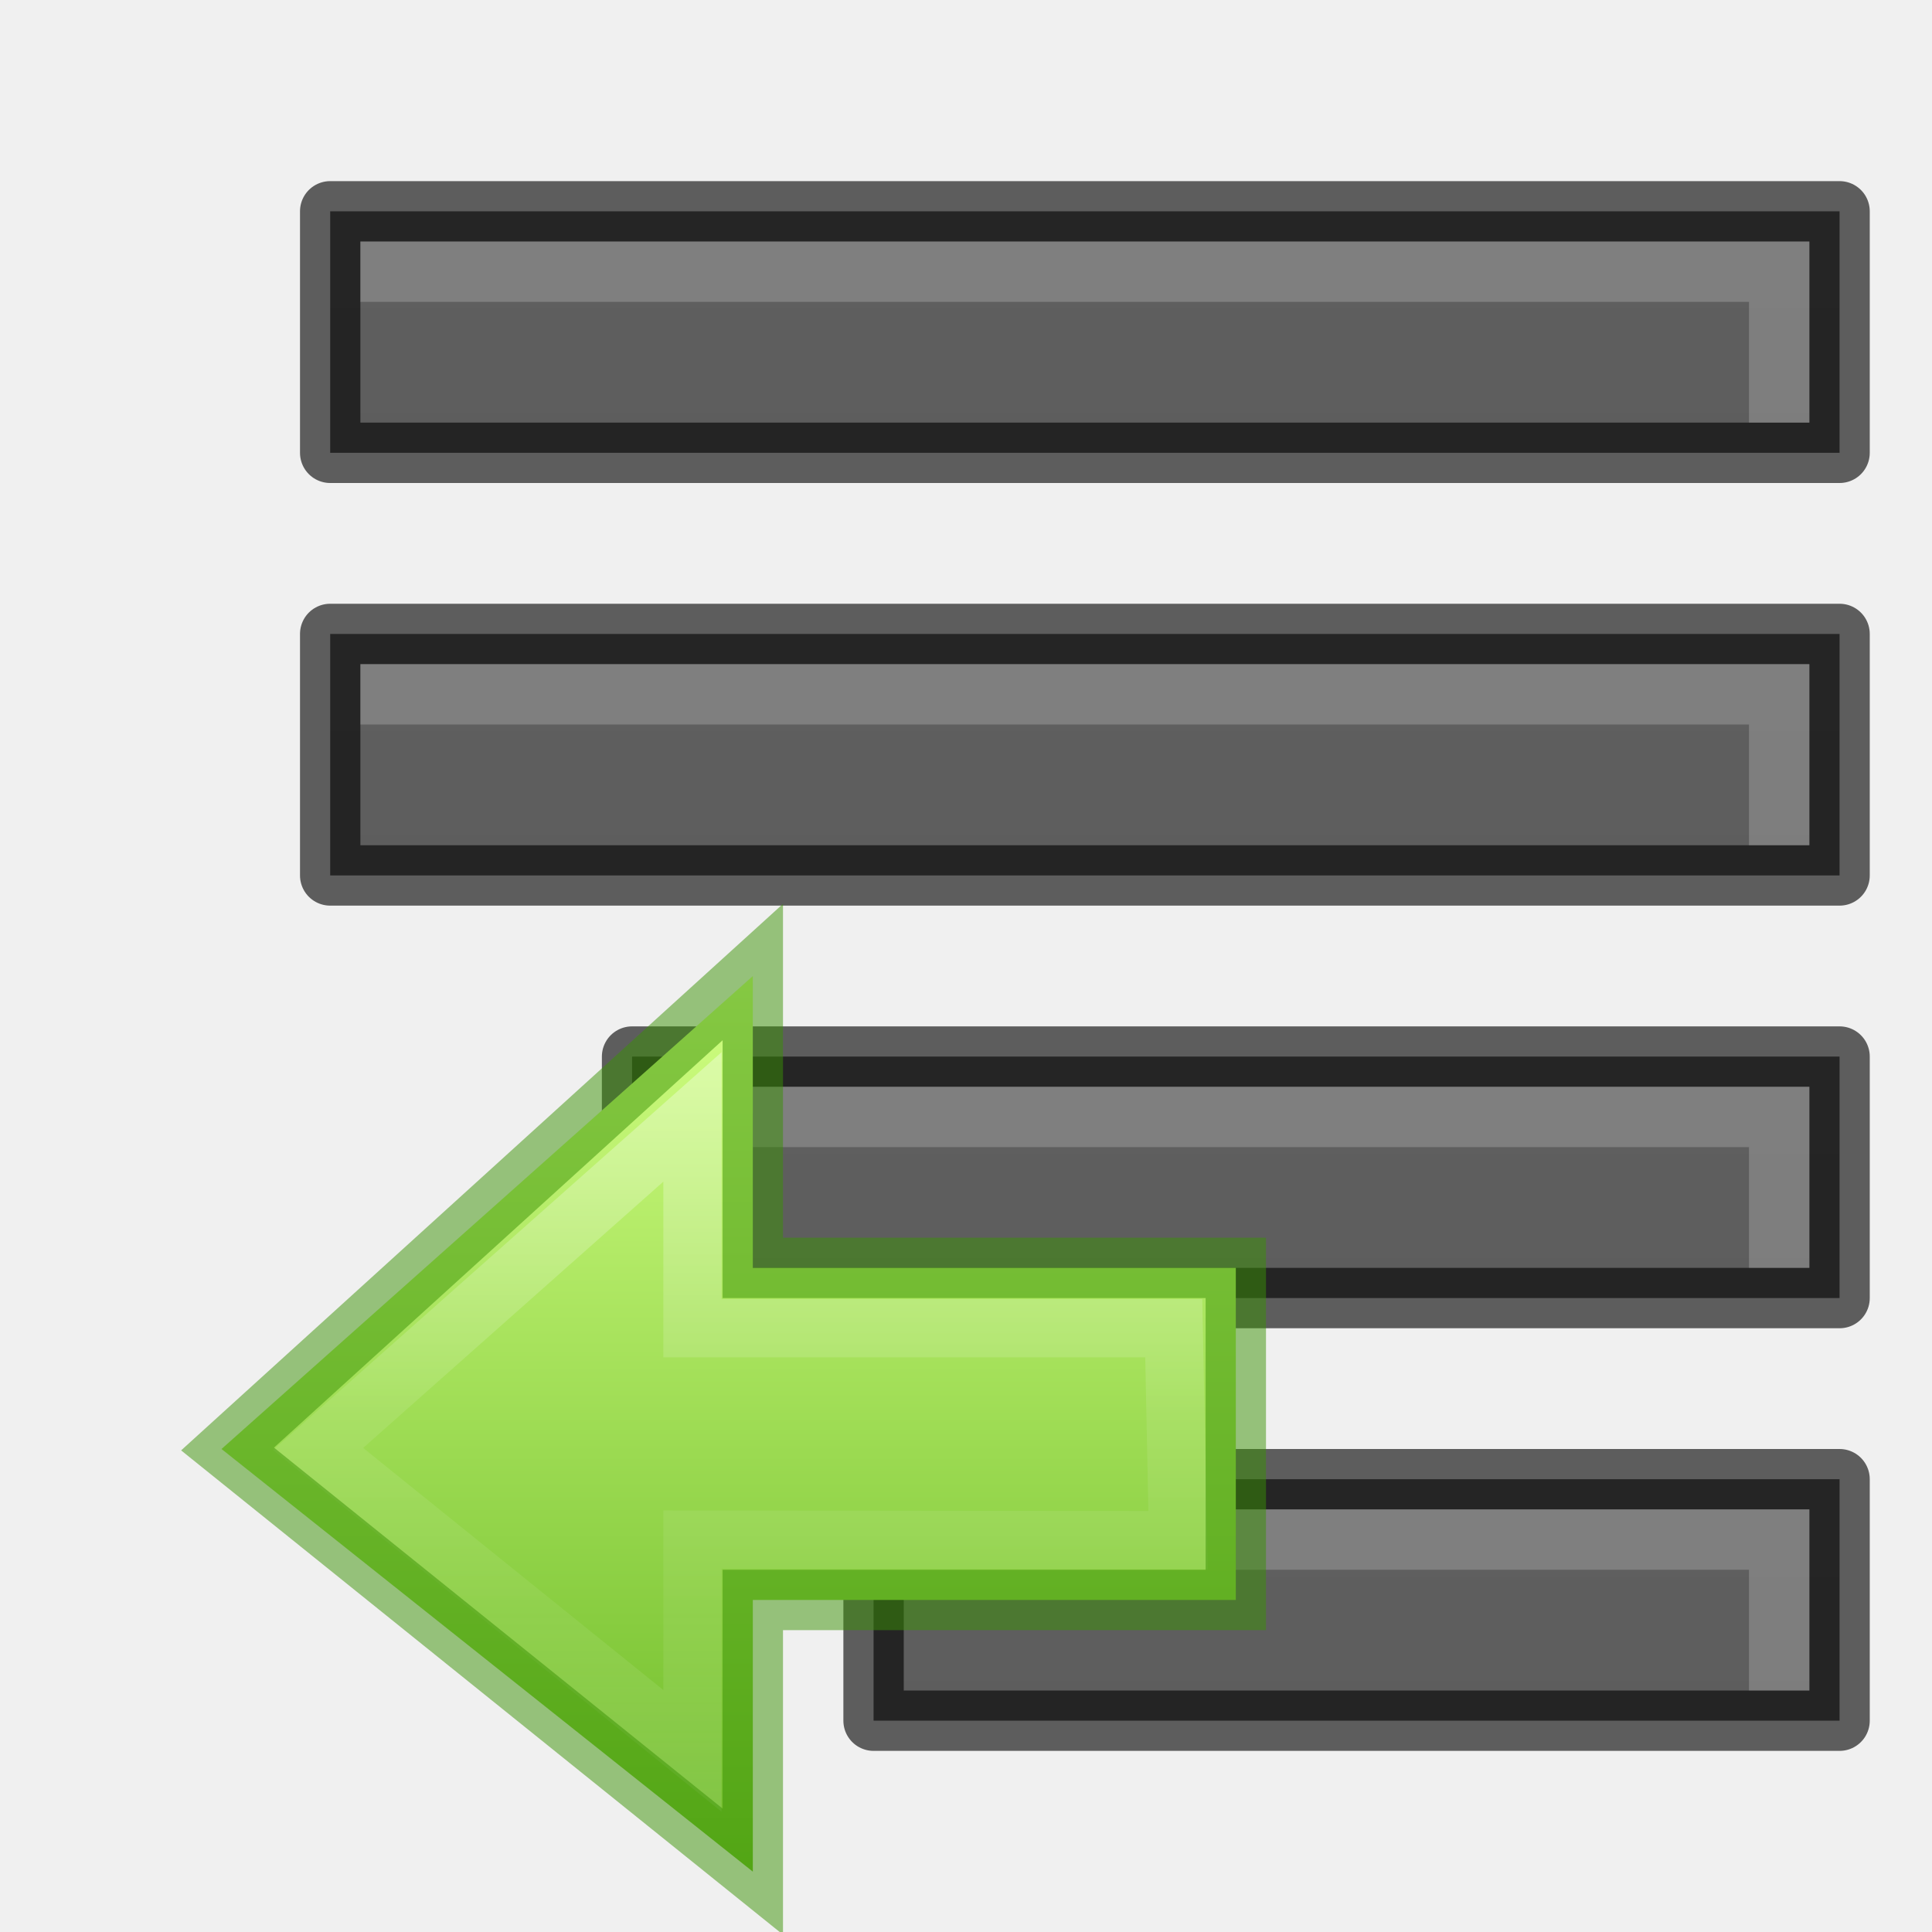
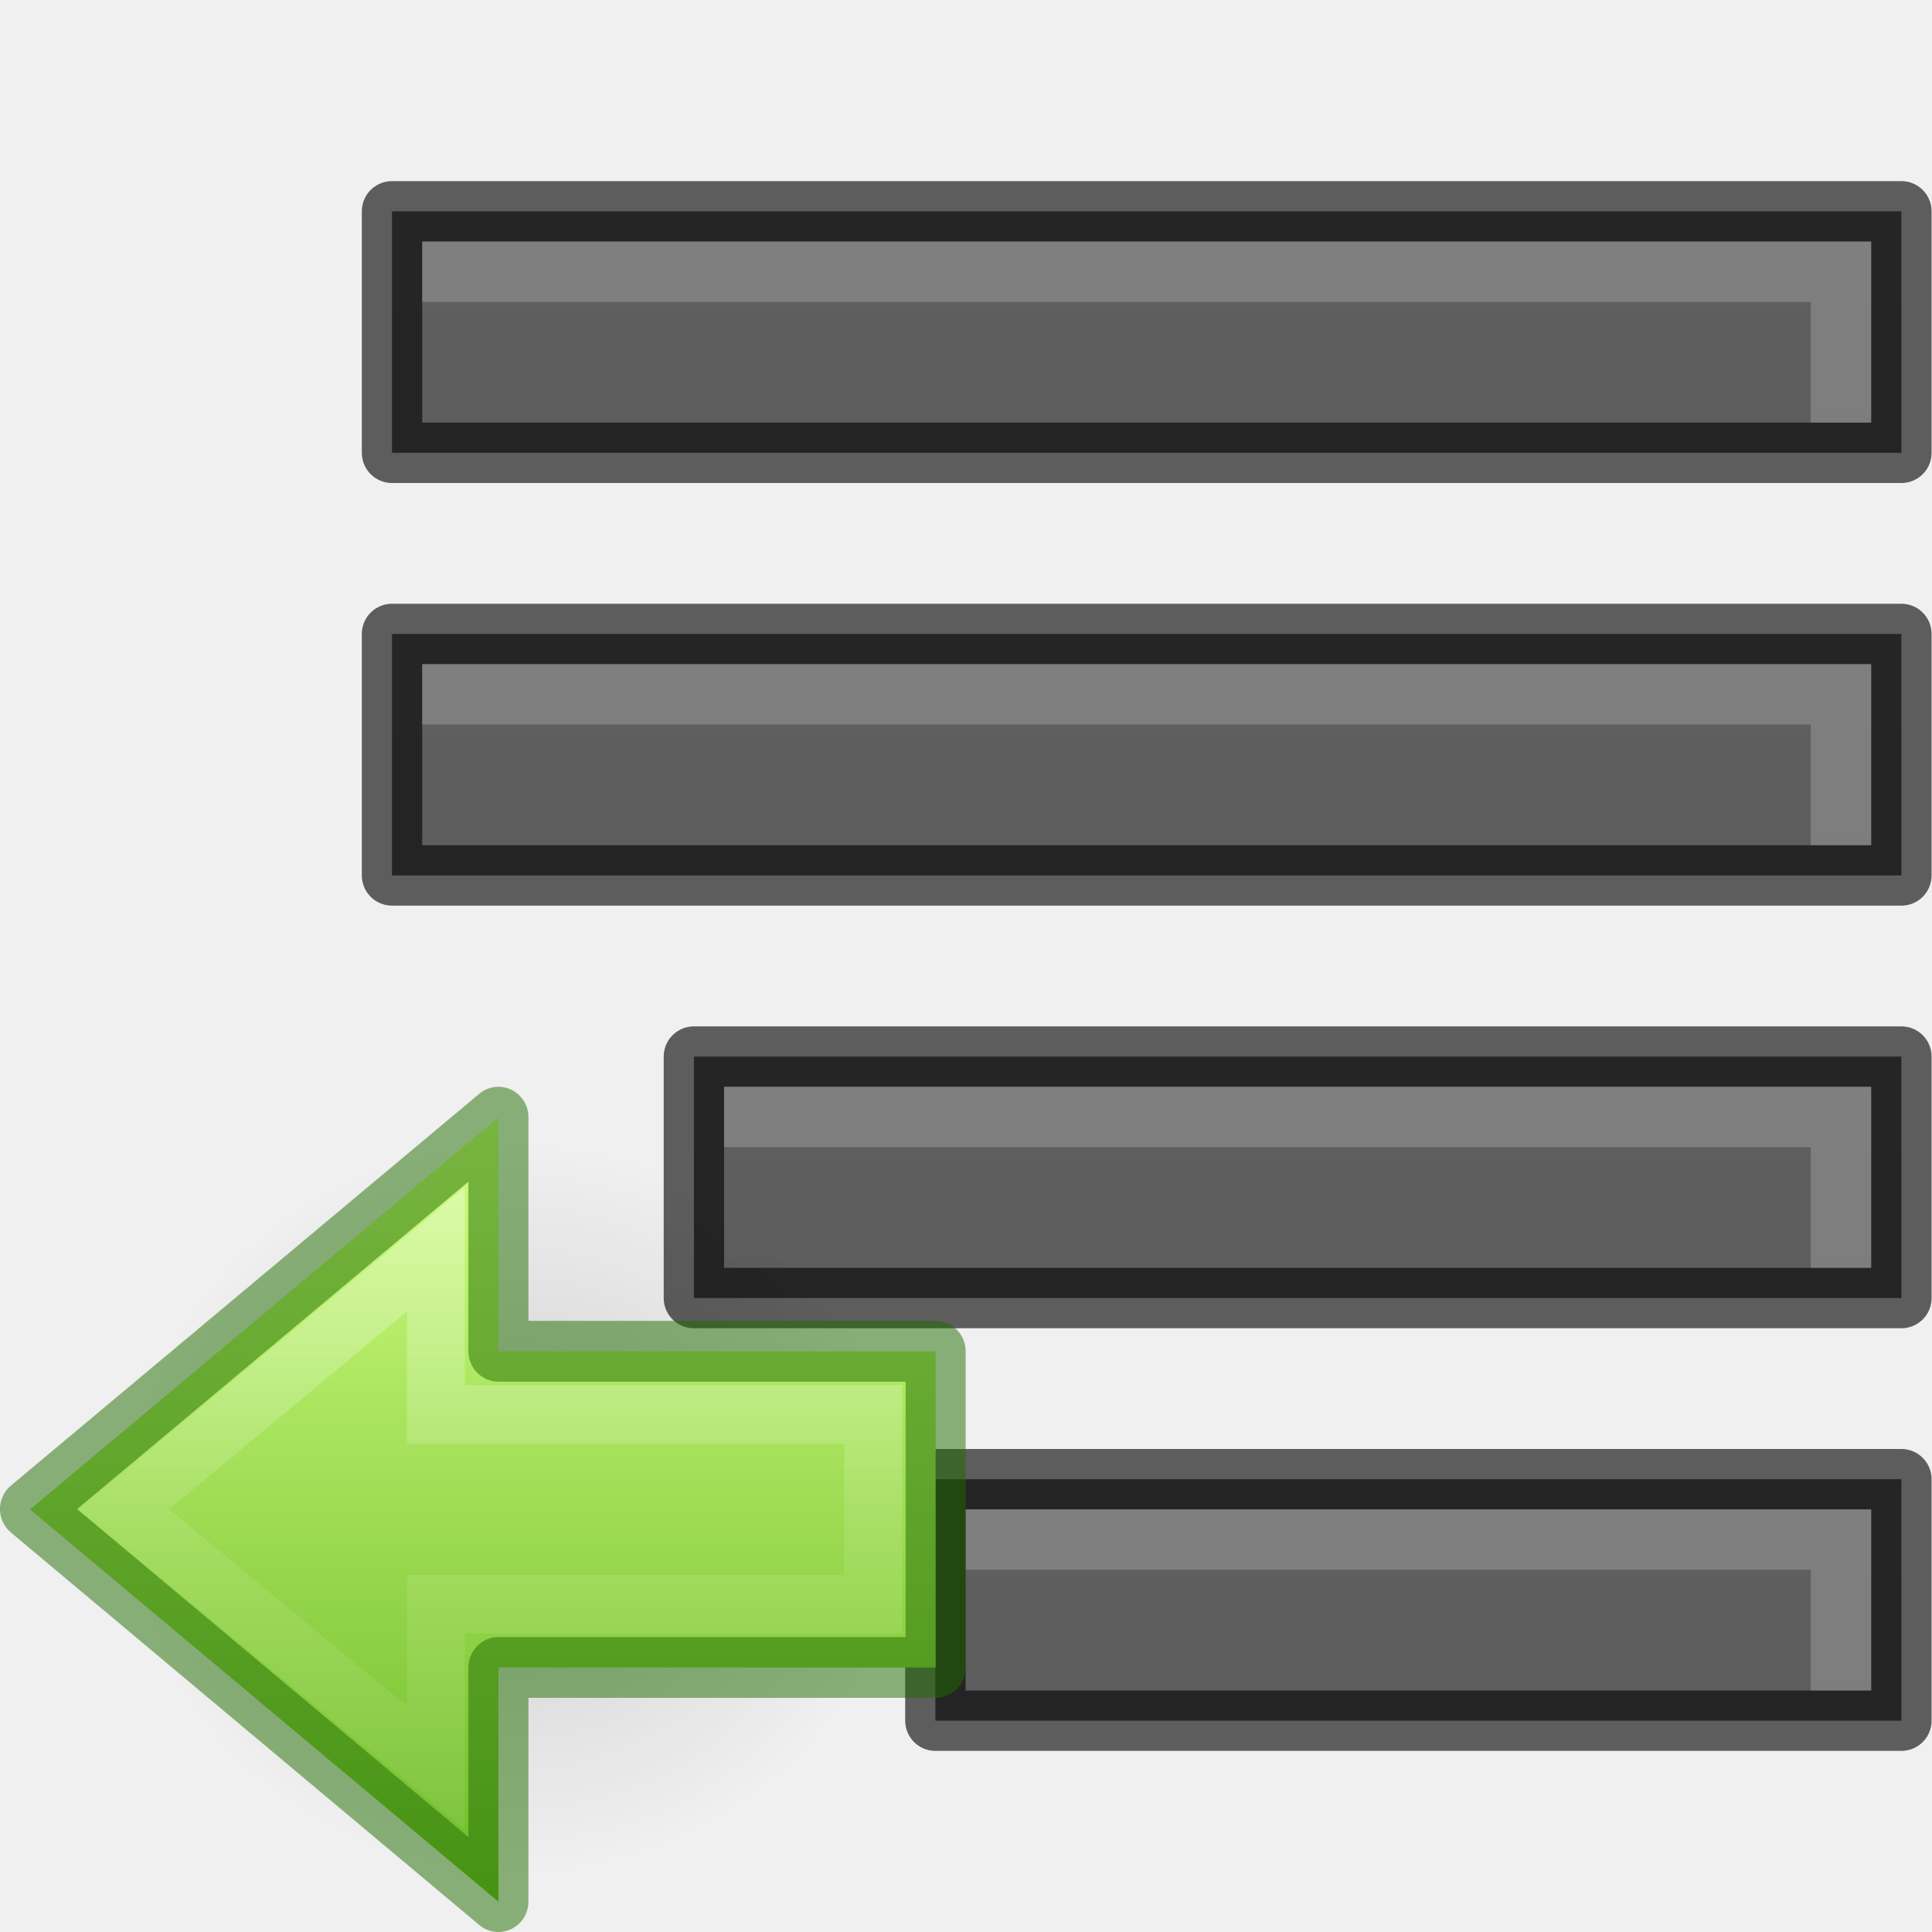
- <svg xmlns="http://www.w3.org/2000/svg" xmlns:xlink="http://www.w3.org/1999/xlink" width="32" height="32" id="svg3495" version="1.1">
+ <svg xmlns="http://www.w3.org/2000/svg" xmlns:xlink="http://www.w3.org/1999/xlink" version="1.1" id="svg3495" height="32" width="32">
  <defs id="defs3497">
-     <clipPath clipPathUnits="userSpaceOnUse" id="clipPath3669">
-       <path d="M 0,96 H 96 V 0 H 0 Z" id="path3671" />
-     </clipPath>
-     <linearGradient xlink:href="#linearGradient3821" id="linearGradient3793" x1="12" y1="22" x2="12" y2="-2" gradientUnits="userSpaceOnUse" gradientTransform="translate(0,26)" />
    <linearGradient id="linearGradient3821">
-       <stop style="stop-color:#555555;stop-opacity:1;" offset="0" id="stop3823" />
-       <stop style="stop-color:#666666;stop-opacity:1;" offset="1" id="stop3825" />
+       <stop id="stop3823" offset="0" style="stop-color:#555555;stop-opacity:1;" />
+       <stop id="stop3825" offset="1" style="stop-color:#666666;stop-opacity:1;" />
    </linearGradient>
-     <linearGradient y2="-2" x2="12" y1="22" x1="12" gradientTransform="translate(31.88351,24.75645)" gradientUnits="userSpaceOnUse" id="linearGradient3011" xlink:href="#linearGradient3821" />
-     <linearGradient xlink:href="#linearGradient3821" id="linearGradient3810" gradientUnits="userSpaceOnUse" x1="12" y1="22" x2="12" y2="0" />
-     <linearGradient xlink:href="#linearGradient3821" id="linearGradient3824" x1="12" y1="22" x2="12" y2="0" gradientUnits="userSpaceOnUse" />
-     <linearGradient xlink:href="#linearGradient3821" id="linearGradient3843" gradientUnits="userSpaceOnUse" x1="12" y1="22" x2="12" y2="0" />
-     <radialGradient xlink:href="#linearGradient3952" id="radialGradient3960" gradientUnits="userSpaceOnUse" gradientTransform="matrix(1,0,0,0.75,-21,12.375)" cx="40" cy="43.5" fx="40" fy="43.5" r="2" />
    <linearGradient id="linearGradient3952">
-       <stop style="stop-color:#000000;stop-opacity:1;" offset="0" id="stop3954" />
-       <stop style="stop-color:#000000;stop-opacity:0;" offset="1" id="stop3956" />
+       <stop id="stop3954" offset="0" style="stop-color:#000000;stop-opacity:1;" />
+       <stop id="stop3956" offset="1" style="stop-color:#000000;stop-opacity:0;" />
    </linearGradient>
-     <radialGradient xlink:href="#linearGradient3944" id="radialGradient3957" gradientUnits="userSpaceOnUse" gradientTransform="matrix(1,0,0,0.75,-4,12.375)" cx="9" cy="43.5" fx="9" fy="43.5" r="2" />
-     <linearGradient id="linearGradient3944">
-       <stop style="stop-color:#000000;stop-opacity:1;" offset="0" id="stop3946" />
-       <stop style="stop-color:#000000;stop-opacity:0;" offset="1" id="stop3948" />
+     <linearGradient gradientTransform="matrix(-1.923077,0,0,1.333333,34.37798,-7.833325)" y2="0" x2="12" y1="22" x1="12" gradientUnits="userSpaceOnUse" id="linearGradient3275" xlink:href="#linearGradient3821" />
+     <linearGradient id="linearGradient870">
+       <stop id="stop866" offset="0" style="stop-color:#d1ff82;stop-opacity:1" />
+       <stop id="stop868" offset="1" style="stop-color:#68b723;stop-opacity:1" />
    </linearGradient>
-     <linearGradient xlink:href="#linearGradient3960" id="linearGradient3954" gradientUnits="userSpaceOnUse" gradientTransform="translate(-8,1.5)" x1="25" y1="45" x2="25" y2="42" />
-     <linearGradient id="linearGradient3960">
-       <stop style="stop-color:#000000;stop-opacity:0;" offset="0" id="stop3962" />
-       <stop id="stop3970" offset="0.5" style="stop-color:#000000;stop-opacity:1;" />
-       <stop style="stop-color:#000000;stop-opacity:0;" offset="1" id="stop3964" />
+     <linearGradient gradientTransform="matrix(-1.923077,0,0,1.333333,34.37798,-0.8333247)" y2="0" x2="12" y1="22" x1="12" gradientUnits="userSpaceOnUse" id="linearGradient3275-3" xlink:href="#linearGradient3821" />
+     <linearGradient gradientTransform="matrix(-1.538461,0,0,1.333333,33.80106,6.166675)" y2="0" x2="12" y1="22" x1="12" gradientUnits="userSpaceOnUse" id="linearGradient3275-6" xlink:href="#linearGradient3821" />
+     <linearGradient gradientTransform="matrix(-1.230769,0,0,1.333333,33.33952,13.16667)" y2="0" x2="12" y1="22" x1="12" gradientUnits="userSpaceOnUse" id="linearGradient3275-6-0" xlink:href="#linearGradient3821" />
+     <linearGradient x1="19.676" y1="58.935" x2="41.854" y2="58.935" id="linearGradient3149-7" xlink:href="#linearGradient4297-3" gradientUnits="userSpaceOnUse" gradientTransform="matrix(0.5861617,0,0,-0.6295658,-48.82537,59.10353)" />
+     <linearGradient id="linearGradient4297-3">
+       <stop id="stop4299-6" style="stop-color:#ffffff;stop-opacity:1" offset="0" />
+       <stop id="stop4301-7" style="stop-color:#ffffff;stop-opacity:0.235" offset="0.525" />
+       <stop id="stop4303-5" style="stop-color:#ffffff;stop-opacity:0.157" offset="1" />
+       <stop id="stop4305-3" style="stop-color:#ffffff;stop-opacity:0.392" offset="1" />
    </linearGradient>
-     <linearGradient y2="42" x2="25" y1="45" x1="25" gradientTransform="translate(-8,1.5)" gradientUnits="userSpaceOnUse" id="linearGradient3994" xlink:href="#linearGradient3960" />
-     <linearGradient xlink:href="#linearGradient3960-5" id="linearGradient4055" gradientUnits="userSpaceOnUse" gradientTransform="translate(-9,-1)" x1="25" y1="45" x2="25" y2="42" />
-     <linearGradient id="linearGradient3960-5">
-       <stop style="stop-color:#000000;stop-opacity:0;" offset="0" id="stop3962-5" />
-       <stop id="stop3970-4" offset="0.5" style="stop-color:#000000;stop-opacity:1;" />
-       <stop style="stop-color:#000000;stop-opacity:0;" offset="1" id="stop3964-1" />
-     </linearGradient>
-     <linearGradient id="linearGradient3952-38">
-       <stop style="stop-color:#000000;stop-opacity:1;" offset="0" id="stop3954-7" />
-       <stop style="stop-color:#000000;stop-opacity:0;" offset="1" id="stop3956-2" />
-     </linearGradient>
-     <linearGradient id="linearGradient3944-2">
-       <stop style="stop-color:#000000;stop-opacity:1;" offset="0" id="stop3946-5" />
-       <stop style="stop-color:#000000;stop-opacity:0;" offset="1" id="stop3948-8" />
-     </linearGradient>
-     <linearGradient xlink:href="#linearGradient3960-2" id="linearGradient4055-2" gradientUnits="userSpaceOnUse" gradientTransform="translate(-9,-1)" x1="25" y1="45" x2="25" y2="42" />
-     <linearGradient id="linearGradient3960-2">
-       <stop style="stop-color:#000000;stop-opacity:0;" offset="0" id="stop3962-9" />
-       <stop id="stop3970-8" offset="0.5" style="stop-color:#000000;stop-opacity:1;" />
-       <stop style="stop-color:#000000;stop-opacity:0;" offset="1" id="stop3964-7" />
-     </linearGradient>
-     <linearGradient xlink:href="#linearGradient3960-2" id="linearGradient3052" gradientUnits="userSpaceOnUse" gradientTransform="translate(-10,2.5)" x1="25" y1="45" x2="25" y2="42" />
-     <radialGradient xlink:href="#linearGradient3944-2" id="radialGradient3055" gradientUnits="userSpaceOnUse" gradientTransform="matrix(1,0,0,0.75,-5,13.375)" cx="9" cy="43.5" fx="9" fy="43.5" r="2" />
-     <radialGradient xlink:href="#linearGradient3952-38" id="radialGradient3058" gradientUnits="userSpaceOnUse" gradientTransform="matrix(1,0,0,0.75,-22,13.375)" cx="40" cy="43.5" fx="40" fy="43.5" r="2" />
-     <linearGradient xlink:href="#linearGradient3821" id="linearGradient3081" gradientUnits="userSpaceOnUse" x1="12" y1="22" x2="12" y2="0" />
-     <radialGradient xlink:href="#linearGradient3952-38" id="radialGradient3083" gradientUnits="userSpaceOnUse" gradientTransform="matrix(1,0,0,0.75,-22,13.375)" cx="40" cy="43.5" fx="40" fy="43.5" r="2" />
-     <radialGradient xlink:href="#linearGradient3944-2" id="radialGradient3085" gradientUnits="userSpaceOnUse" gradientTransform="matrix(1,0,0,0.75,-5,13.375)" cx="9" cy="43.5" fx="9" fy="43.5" r="2" />
-     <linearGradient xlink:href="#linearGradient3960-2" id="linearGradient3087" gradientUnits="userSpaceOnUse" gradientTransform="translate(-10,2.5)" x1="25" y1="45" x2="25" y2="42" />
-     <linearGradient xlink:href="#linearGradient3821" id="linearGradient3105" gradientUnits="userSpaceOnUse" x1="12" y1="22" x2="12" y2="0" />
-     <radialGradient xlink:href="#linearGradient3952-38" id="radialGradient3107" gradientUnits="userSpaceOnUse" gradientTransform="matrix(1,0,0,0.75,-22,13.375)" cx="40" cy="43.5" fx="40" fy="43.5" r="2" />
-     <radialGradient xlink:href="#linearGradient3944-2" id="radialGradient3109" gradientUnits="userSpaceOnUse" gradientTransform="matrix(1,0,0,0.75,-5,13.375)" cx="9" cy="43.5" fx="9" fy="43.5" r="2" />
-     <linearGradient xlink:href="#linearGradient3960-2" id="linearGradient3111" gradientUnits="userSpaceOnUse" gradientTransform="translate(-10,2.5)" x1="25" y1="45" x2="25" y2="42" />
-     <linearGradient xlink:href="#linearGradient3821" id="linearGradient3129" gradientUnits="userSpaceOnUse" x1="12" y1="22" x2="12" y2="0" />
-     <radialGradient xlink:href="#linearGradient3952-38" id="radialGradient3131" gradientUnits="userSpaceOnUse" gradientTransform="matrix(1,0,0,0.75,-22,13.375)" cx="40" cy="43.5" fx="40" fy="43.5" r="2" />
-     <radialGradient xlink:href="#linearGradient3944-2" id="radialGradient3133" gradientUnits="userSpaceOnUse" gradientTransform="matrix(1,0,0,0.75,-5,13.375)" cx="9" cy="43.5" fx="9" fy="43.5" r="2" />
-     <linearGradient xlink:href="#linearGradient3960-2" id="linearGradient3135" gradientUnits="userSpaceOnUse" gradientTransform="translate(-10,2.5)" x1="25" y1="45" x2="25" y2="42" />
-     <linearGradient xlink:href="#linearGradient3821" id="linearGradient3233" gradientUnits="userSpaceOnUse" x1="12" y1="22" x2="12" y2="0" gradientTransform="matrix(0.9777778,0,0,1.333333,1.866667,4.00001)" />
-     <linearGradient xlink:href="#linearGradient3960-2" id="linearGradient3236" gradientUnits="userSpaceOnUse" gradientTransform="translate(-10,2.5)" x1="25" y1="45" x2="25" y2="42" />
-     <radialGradient xlink:href="#linearGradient3944-2" id="radialGradient3239" gradientUnits="userSpaceOnUse" gradientTransform="matrix(1,0,0,0.75,-5,13.375)" cx="9" cy="43.5" fx="9" fy="43.5" r="2" />
-     <radialGradient xlink:href="#linearGradient3952-38" id="radialGradient3242" gradientUnits="userSpaceOnUse" gradientTransform="matrix(1,0,0,0.75,-22,13.375)" cx="40" cy="43.5" fx="40" fy="43.5" r="2" />
-     <linearGradient xlink:href="#linearGradient3821" id="linearGradient3247" gradientUnits="userSpaceOnUse" x1="12" y1="22" x2="12" y2="0" gradientTransform="matrix(1.333333,0,0,1.333333,1.333333,-2.666653)" />
-     <linearGradient xlink:href="#linearGradient3960-2" id="linearGradient3250" gradientUnits="userSpaceOnUse" gradientTransform="translate(-10,-2.5)" x1="25" y1="45" x2="25" y2="42" />
-     <radialGradient xlink:href="#linearGradient3944-2" id="radialGradient3253" gradientUnits="userSpaceOnUse" gradientTransform="matrix(1,0,0,0.75,-5,8.375)" cx="9" cy="43.5" fx="9" fy="43.5" r="2" />
-     <radialGradient xlink:href="#linearGradient3952-38" id="radialGradient3256" gradientUnits="userSpaceOnUse" gradientTransform="matrix(1,0,0,0.75,-22,8.375)" cx="40" cy="43.5" fx="40" fy="43.5" r="2" />
-     <linearGradient xlink:href="#linearGradient3821" id="linearGradient3261" gradientUnits="userSpaceOnUse" x1="12" y1="22" x2="12" y2="0" gradientTransform="matrix(1.333333,0,0,1.333333,1.333333,-9.333316)" />
-     <linearGradient xlink:href="#linearGradient3960-2" id="linearGradient3264" gradientUnits="userSpaceOnUse" gradientTransform="translate(-10,-7.5)" x1="25" y1="45" x2="25" y2="42" />
-     <radialGradient xlink:href="#linearGradient3944-2" id="radialGradient3267" gradientUnits="userSpaceOnUse" gradientTransform="matrix(1,0,0,0.75,-5,3.375)" cx="9" cy="43.5" fx="9" fy="43.5" r="2" />
-     <radialGradient xlink:href="#linearGradient3952-38" id="radialGradient3270" gradientUnits="userSpaceOnUse" gradientTransform="matrix(1,0,0,0.75,-22,3.375)" cx="40" cy="43.5" fx="40" fy="43.5" r="2" />
-     <linearGradient xlink:href="#linearGradient3821" id="linearGradient3275" gradientUnits="userSpaceOnUse" x1="12" y1="22" x2="12" y2="0" gradientTransform="matrix(-1.923077,0,0,1.333333,33.35368,-7.833325)" />
-     <linearGradient xlink:href="#linearGradient3960-2" id="linearGradient3278" gradientUnits="userSpaceOnUse" gradientTransform="translate(-10,-12.5)" x1="25" y1="45" x2="25" y2="42" />
-     <radialGradient xlink:href="#linearGradient3944-2" id="radialGradient3281" gradientUnits="userSpaceOnUse" gradientTransform="matrix(1,0,0,0.75,-5,-1.625)" cx="9" cy="43.5" fx="9" fy="43.5" r="2" />
-     <radialGradient xlink:href="#linearGradient3952-38" id="radialGradient3284" gradientUnits="userSpaceOnUse" gradientTransform="matrix(1,0,0,0.75,-22,-1.625)" cx="40" cy="43.5" fx="40" fy="43.5" r="2" />
-     <linearGradient id="linearGradient870">
-       <stop style="stop-color:#d1ff82;stop-opacity:1" offset="0" id="stop866" />
-       <stop style="stop-color:#68b723;stop-opacity:1" offset="1" id="stop868" />
-     </linearGradient>
-     <linearGradient gradientTransform="matrix(0.4594595,0,0,0.4594595,-25.35629,0.7768048)" gradientUnits="userSpaceOnUse" xlink:href="#linearGradient4095" id="linearGradient3233-3" y2="41.414" x2="24" y1="6.549" x1="24" />
-     <linearGradient id="linearGradient4095">
-       <stop offset="0" style="stop-color:#ffffff;stop-opacity:1" id="stop4097" />
-       <stop offset="0" style="stop-color:#ffffff;stop-opacity:0.235" id="stop4100" />
-       <stop offset="1" style="stop-color:#ffffff;stop-opacity:0.157" id="stop4102" />
-       <stop offset="1" style="stop-color:#ffffff;stop-opacity:0.392" id="stop4104" />
-     </linearGradient>
-     <radialGradient gradientTransform="matrix(2.003784,0,0,1.4,27.98813,-17.4)" gradientUnits="userSpaceOnUse" xlink:href="#linearGradient3688-166-749-9" id="radialGradient3082-6" fy="43.5" fx="4.993" r="2.5" cy="43.5" cx="4.993" />
-     <linearGradient id="linearGradient3688-166-749-9">
-       <stop offset="0" style="stop-color:#181818;stop-opacity:1" id="stop2883-2" />
-       <stop offset="1" style="stop-color:#181818;stop-opacity:0" id="stop2885-2" />
-     </linearGradient>
-     <radialGradient gradientTransform="matrix(2.003784,0,0,1.4,-20.01187,-104.4)" gradientUnits="userSpaceOnUse" xlink:href="#linearGradient3688-166-749-9" id="radialGradient3084-4" fy="43.5" fx="4.993" r="2.5" cy="43.5" cx="4.993" />
-     <linearGradient gradientUnits="userSpaceOnUse" xlink:href="#linearGradient3702-501-757-1" id="linearGradient3086-8" y2="39.999" x2="25.058" y1="47.028" x1="25.058" />
-     <linearGradient id="linearGradient3702-501-757-1">
-       <stop offset="0" style="stop-color:#181818;stop-opacity:0" id="stop2895-2" />
-       <stop offset="0.5" style="stop-color:#181818;stop-opacity:1" id="stop2897-89" />
-       <stop offset="1" style="stop-color:#181818;stop-opacity:0" id="stop2899-36" />
-     </linearGradient>
-     <linearGradient id="linearGradient909">
-       <stop id="stop905" style="stop-color:#fafafa;stop-opacity:1" offset="0" />
-       <stop id="stop907" style="stop-color:#d4d4d4;stop-opacity:1" offset="1" />
-     </linearGradient>
-     <linearGradient xlink:href="#linearGradient909" id="linearGradient903" x1="14.33" y1="32.022" x2="14.33" y2="-0.07" gradientUnits="userSpaceOnUse" gradientTransform="matrix(0.6923077,0,0,0.6923077,-25.40743,-22.882)" />
-     <linearGradient x1="40.958" y1="46.971" x2="18.681" y2="46.971" id="linearGradient3260" xlink:href="#linearGradient4297" gradientUnits="userSpaceOnUse" gradientTransform="matrix(0,-0.7245266,-0.7690895,0,55.79865,45.85567)" />
-     <linearGradient id="linearGradient4297">
-       <stop id="stop4299" style="stop-color:#ffffff;stop-opacity:1" offset="0" />
-       <stop id="stop4301" style="stop-color:#ffffff;stop-opacity:0.235" offset="0.45" />
-       <stop id="stop4303" style="stop-color:#ffffff;stop-opacity:0.157" offset="0.65" />
-       <stop id="stop4305" style="stop-color:#ffffff;stop-opacity:0.392" offset="1" />
-     </linearGradient>
-     <radialGradient cx="24.837" cy="36.421" r="15.645" fx="24.837" fy="36.421" id="radialGradient3232" xlink:href="#linearGradient3952" gradientUnits="userSpaceOnUse" gradientTransform="matrix(0.2759814,0,0,-0.3000021,21.37112,33.48821)" />
-     <linearGradient xlink:href="#linearGradient870" id="linearGradient872" x1="17.151" y1="5.88" x2="17.151" y2="17.211" gradientUnits="userSpaceOnUse" gradientTransform="matrix(1.333333,0,0,1.348704,-10.86427,8.273191)" />
-     <linearGradient xlink:href="#linearGradient3821" id="linearGradient3275-3" gradientUnits="userSpaceOnUse" x1="12" y1="22" x2="12" y2="0" gradientTransform="matrix(-1.923077,0,0,1.333333,33.35368,-0.8333247)" />
-     <linearGradient xlink:href="#linearGradient3821" id="linearGradient3275-6" gradientUnits="userSpaceOnUse" x1="12" y1="22" x2="12" y2="0" gradientTransform="matrix(-1.538461,0,0,1.333333,32.77676,6.166675)" />
-     <linearGradient xlink:href="#linearGradient3821" id="linearGradient3275-6-0" gradientUnits="userSpaceOnUse" x1="12" y1="22" x2="12" y2="0" gradientTransform="matrix(-1.230769,0,0,1.333333,32.31522,13.16667)" />
+     <linearGradient gradientUnits="userSpaceOnUse" y2="14.217" x2="31.95" y1="34.128" x1="31.95" id="linearGradient901" xlink:href="#linearGradient870" gradientTransform="matrix(0,0.6529051,-0.6529051,0,-15.00985,0.1399389)" />
+     <radialGradient cx="24.837" cy="36.421" r="15.645" fx="24.837" fy="36.421" id="radialGradient3129" xlink:href="#linearGradient3952" gradientUnits="userSpaceOnUse" gradientTransform="matrix(-0.3691893,0,0,-0.3964653,-21.83883,38.22139)" />
  </defs>
-   <path id="path3115" d="m 30.469,3.5 c 0,1.333 0,2.667 0,4 -8.333,0 -16.667,0 -25,0 0,-1.333 0,-2.667 0,-4 8.333,0 16.667,0 25,0 z" style="fill:url(#linearGradient3275);fill-opacity:1;stroke:none;stroke-width:1;stroke-linejoin:round" />
-   <path id="path3117" d="m 30.469,3.5 c 0,1.333 0,2.667 0,4 -8.333,0 -16.667,0 -25,0 0,-1.333 0,-2.667 0,-4 8.333,0 16.667,0 25,0 z" style="opacity:0.61;fill:none;stroke:#000000;stroke-width:1;stroke-linejoin:round;stroke-miterlimit:4;stroke-dasharray:none;stroke-opacity:1" />
-   <path id="path3119" d="m 29.969,4 v 3 h -1 V 5 H 5.969 V 4 Z" style="opacity:0.2;fill:#ffffff;fill-opacity:1;stroke:none;stroke-width:1;stroke-linejoin:round" />
-   <path id="path3115-5" d="m 30.469,10.5 c 0,1.333 0,2.667 0,4 -8.333,0 -16.667,0 -25,0 0,-1.333 0,-2.667 0,-4 8.333,0 16.667,0 25,0 z" style="fill:url(#linearGradient3275-3);fill-opacity:1;stroke:none;stroke-width:1;stroke-linejoin:round" />
-   <path id="path3117-3" d="m 30.469,10.5 c 0,1.333 0,2.667 0,4 -8.333,0 -16.667,0 -25,0 0,-1.333 0,-2.667 0,-4 8.333,0 16.667,0 25,0 z" style="opacity:0.61;fill:none;stroke:#000000;stroke-width:1;stroke-linejoin:round;stroke-miterlimit:4;stroke-dasharray:none;stroke-opacity:1" />
-   <path id="path3119-5" d="m 29.969,11 v 3 h -1 V 12 H 5.969 v -1 z" style="opacity:0.2;fill:#ffffff;fill-opacity:1;stroke:none;stroke-width:1;stroke-linejoin:round" />
-   <path id="path3115-1" d="m 30.469,17.5 c 0,1.333 0,2.667 0,4 -6.667,0 -13.333,0 -20,0 0,-1.333 0,-2.667 0,-4 6.667,0 13.333,0 20,0 z" style="fill:url(#linearGradient3275-6);fill-opacity:1;stroke:none;stroke-width:1;stroke-linejoin:round" />
-   <path id="path3117-2" d="m 30.469,17.5 c 0,1.333 0,2.667 0,4 -6.667,0 -13.333,0 -20,0 0,-1.333 0,-2.667 0,-4 6.667,0 13.333,0 20,0 z" style="opacity:0.61;fill:none;stroke:#000000;stroke-width:1;stroke-linejoin:round;stroke-miterlimit:4;stroke-dasharray:none;stroke-opacity:1" />
-   <path id="path3119-7" d="m 29.969,18 v 3 h -1 v -2 h -18 v -1 z" style="opacity:0.2;fill:#ffffff;fill-opacity:1;stroke:none;stroke-width:1;stroke-linejoin:round" />
-   <path id="path3115-1-6" d="m 30.469,24.5 c 0,1.333 0,2.667 0,4 -5.333,0 -10.667,0 -16,0 0,-1.333 0,-2.667 0,-4 5.333,0 10.667,0 16,0 z" style="fill:url(#linearGradient3275-6-0);fill-opacity:1;stroke:none;stroke-width:1;stroke-linejoin:round" />
-   <path id="path3117-2-0" d="m 30.469,24.5 c 0,1.333 0,2.667 0,4 -5.333,0 -10.667,0 -16,0 0,-1.333 0,-2.667 0,-4 5.333,0 10.667,0 16,0 z" style="opacity:0.61;fill:none;stroke:#000000;stroke-width:1;stroke-linejoin:round;stroke-miterlimit:4;stroke-dasharray:none;stroke-opacity:1" />
-   <path id="path3119-7-6" d="m 29.969,25 v 3 h -1 v -2 h -14 v -1 z" style="opacity:0.2;fill:#ffffff;fill-opacity:1;stroke:none;stroke-width:1;stroke-linejoin:round" />
-   <path d="M 12.469,31 3.669,24 12.469,16.167 V 21 h 8 v 5.5 h -8 z" id="path3288-2-2" style="color:#000000;display:block;overflow:visible;visibility:visible;fill:url(#linearGradient872);fill-opacity:1;fill-rule:nonzero;stroke:none;stroke-width:0.964;marker:none;enable-background:accumulate" />
-   <path d="M 11.469,29 5.269,24 11.469,18.5 V 22 h 7.972 l 0.072,3.51 L 11.469,25.5 Z" id="path3288-2-2-8" style="color:#000000;display:block;overflow:visible;visibility:visible;opacity:0.401;fill:none;stroke:url(#linearGradient3260);stroke-width:0.964;stroke-linecap:butt;stroke-linejoin:miter;stroke-miterlimit:7;stroke-dasharray:none;stroke-dashoffset:0;stroke-opacity:1;marker:none;enable-background:accumulate" />
-   <path d="M 12.469,31 3.769,24 12.469,16.1 V 21 h 8 v 5.5 h -8 z" id="path3288-2-2-80" style="color:#000000;clip-rule:nonzero;display:inline;overflow:visible;visibility:visible;opacity:0.5;isolation:auto;mix-blend-mode:normal;color-interpolation:sRGB;color-interpolation-filters:linearRGB;solid-color:#000000;solid-opacity:1;fill:none;fill-opacity:1;fill-rule:nonzero;stroke:#3a9104;stroke-width:1;stroke-linecap:butt;stroke-linejoin:miter;stroke-miterlimit:4;stroke-dasharray:none;stroke-dashoffset:0;stroke-opacity:1;marker:none;color-rendering:auto;image-rendering:auto;shape-rendering:auto;text-rendering:auto;enable-background:accumulate" />
+   <path style="fill:url(#linearGradient3275);fill-opacity:1;stroke:none;stroke-width:1;stroke-linejoin:round" d="m 31.493,3.5 c 0,1.333 0,2.667 0,4 -8.333,0 -16.667,0 -25,0 0,-1.333 0,-2.667 0,-4 8.333,0 16.667,0 25,0 z" id="path3115" />
+   <path style="opacity:0.61;fill:none;stroke:#000000;stroke-width:1;stroke-linejoin:round;stroke-miterlimit:4;stroke-dasharray:none;stroke-opacity:1" d="m 31.493,3.5 c 0,1.333 0,2.667 0,4 -8.333,0 -16.667,0 -25,0 0,-1.333 0,-2.667 0,-4 8.333,0 16.667,0 25,0 z" id="path3117" />
+   <path style="opacity:0.2;fill:#ffffff;fill-opacity:1;stroke:none;stroke-width:1;stroke-linejoin:round" d="m 30.993,4 v 3 h -1 V 5 H 6.993 V 4 Z" id="path3119" />
+   <path style="fill:url(#linearGradient3275-3);fill-opacity:1;stroke:none;stroke-width:1;stroke-linejoin:round" d="m 31.493,10.5 c 0,1.333 0,2.667 0,4 -8.333,0 -16.667,0 -25,0 0,-1.333 0,-2.667 0,-4 8.333,0 16.667,0 25,0 z" id="path3115-5" />
+   <path style="opacity:0.61;fill:none;stroke:#000000;stroke-width:1;stroke-linejoin:round;stroke-miterlimit:4;stroke-dasharray:none;stroke-opacity:1" d="m 31.493,10.5 c 0,1.333 0,2.667 0,4 -8.333,0 -16.667,0 -25,0 0,-1.333 0,-2.667 0,-4 8.333,0 16.667,0 25,0 z" id="path3117-3" />
+   <path style="opacity:0.2;fill:#ffffff;fill-opacity:1;stroke:none;stroke-width:1;stroke-linejoin:round" d="m 30.993,11 v 3 h -1 V 12 H 6.993 v -1 z" id="path3119-5" />
+   <path style="fill:url(#linearGradient3275-6);fill-opacity:1;stroke:none;stroke-width:1;stroke-linejoin:round" d="m 31.493,17.5 c 0,1.333 0,2.667 0,4 -6.667,0 -13.333,0 -20,0 0,-1.333 0,-2.667 0,-4 6.667,0 13.333,0 20,0 z" id="path3115-1" />
+   <path style="opacity:0.61;fill:none;stroke:#000000;stroke-width:1;stroke-linejoin:round;stroke-miterlimit:4;stroke-dasharray:none;stroke-opacity:1" d="m 31.493,17.5 c 0,1.333 0,2.667 0,4 -6.667,0 -13.333,0 -20,0 0,-1.333 0,-2.667 0,-4 6.667,0 13.333,0 20,0 z" id="path3117-2" />
+   <path style="opacity:0.2;fill:#ffffff;fill-opacity:1;stroke:none;stroke-width:1;stroke-linejoin:round" d="m 30.993,18 v 3 h -1 v -2 h -18 v -1 z" id="path3119-7" />
+   <path style="fill:url(#linearGradient3275-6-0);fill-opacity:1;stroke:none;stroke-width:1;stroke-linejoin:round" d="m 31.493,24.5 c 0,1.333 0,2.667 0,4 -5.333,0 -10.667,0 -16,0 0,-1.333 0,-2.667 0,-4 5.333,0 10.667,0 16,0 z" id="path3115-1-6" />
+   <path style="opacity:0.61;fill:none;stroke:#000000;stroke-width:1;stroke-linejoin:round;stroke-miterlimit:4;stroke-dasharray:none;stroke-opacity:1" d="m 31.493,24.5 c 0,1.333 0,2.667 0,4 -5.333,0 -10.667,0 -16,0 0,-1.333 0,-2.667 0,-4 5.333,0 10.667,0 16,0 z" id="path3117-2-0" />
+   <path style="opacity:0.2;fill:#ffffff;fill-opacity:1;stroke:none;stroke-width:1;stroke-linejoin:round" d="m 30.993,25 v 3 h -1 v -2 h -14 v -1 z" id="path3119-7-6" />
+   <g style="stroke-width:0.961" transform="matrix(0,1.047381,1.034485,0,-16.05487,57.46333)" id="g1362">
+     <path d="m -36.784,23.782 a 5.776,6.203 0 1 1 11.552,0 5.776,6.203 0 0 1 -11.552,0 z" id="path3501" style="display:inline;overflow:visible;visibility:visible;opacity:0.141;fill:url(#radialGradient3129);fill-opacity:1;fill-rule:evenodd;stroke:none;stroke-width:0.961;marker:none" />
+     <path d="m -37.197,23.5 6.203,-7.5 6.203,7.5 h -3.703 v 7 h -5 v -7 z" id="path3288-2-2" style="color:#000000;display:block;overflow:visible;visibility:visible;fill:url(#linearGradient901);fill-opacity:1;fill-rule:nonzero;stroke:none;stroke-width:0.926;marker:none;enable-background:accumulate" />
+     <path d="M -37.197,23.5 -31,16 l 6.208,7.5 h -3.703 v 7 h -5 v -7 z" id="path3288-2-2-7" style="color:#000000;clip-rule:nonzero;display:inline;overflow:visible;visibility:visible;opacity:0.5;isolation:auto;mix-blend-mode:normal;color-interpolation:sRGB;color-interpolation-filters:linearRGB;solid-color:#000000;solid-opacity:1;fill:none;fill-opacity:1;fill-rule:nonzero;stroke:#206b00;stroke-width:0.961;stroke-linecap:butt;stroke-linejoin:round;stroke-miterlimit:4;stroke-dasharray:none;stroke-dashoffset:0;stroke-opacity:1;marker:none;color-rendering:auto;image-rendering:auto;shape-rendering:auto;text-rendering:auto;enable-background:accumulate" />
+     <path d="m -35.109,22.5 4.114,-5 4.091,5 h -2.591 v 7 h -3 v -7 z" id="path3288-2-2-8" style="color:#000000;display:block;overflow:visible;visibility:visible;opacity:0.401;fill:none;stroke:url(#linearGradient3149-7);stroke-width:0.926;stroke-linecap:butt;stroke-linejoin:miter;stroke-miterlimit:7;stroke-dasharray:none;stroke-dashoffset:0;stroke-opacity:1;marker:none;enable-background:accumulate" />
+   </g>
</svg>
